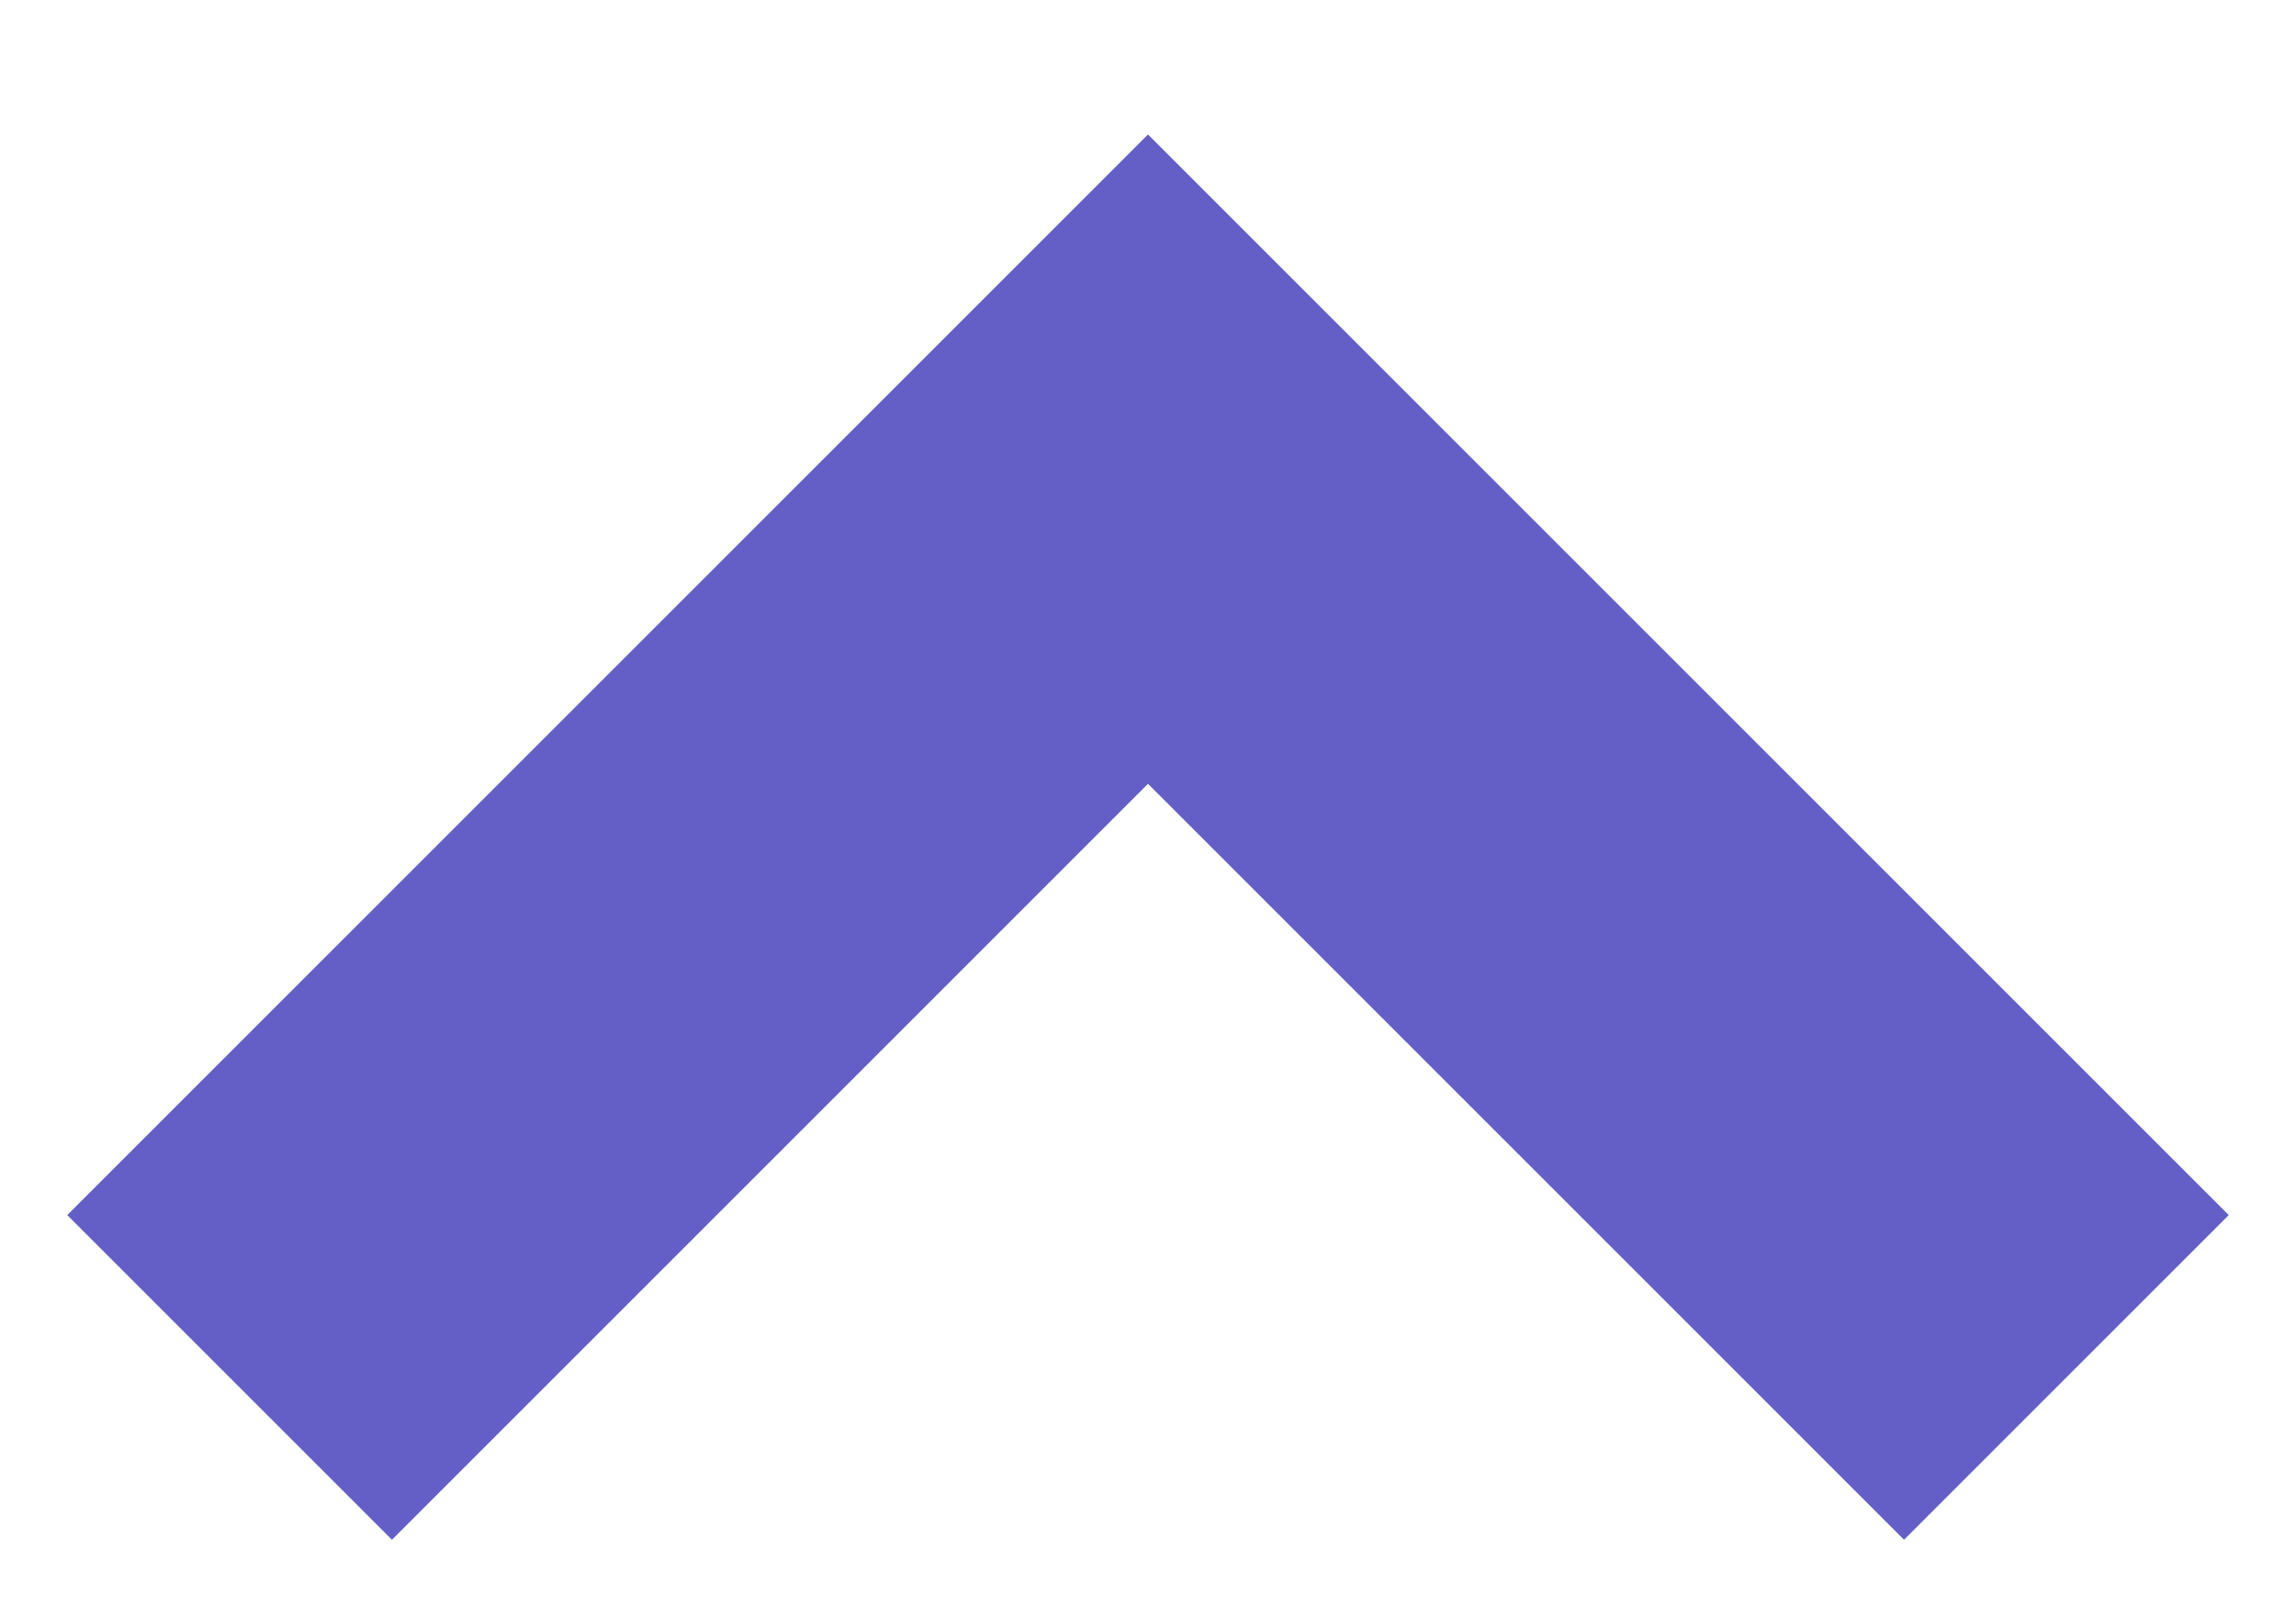
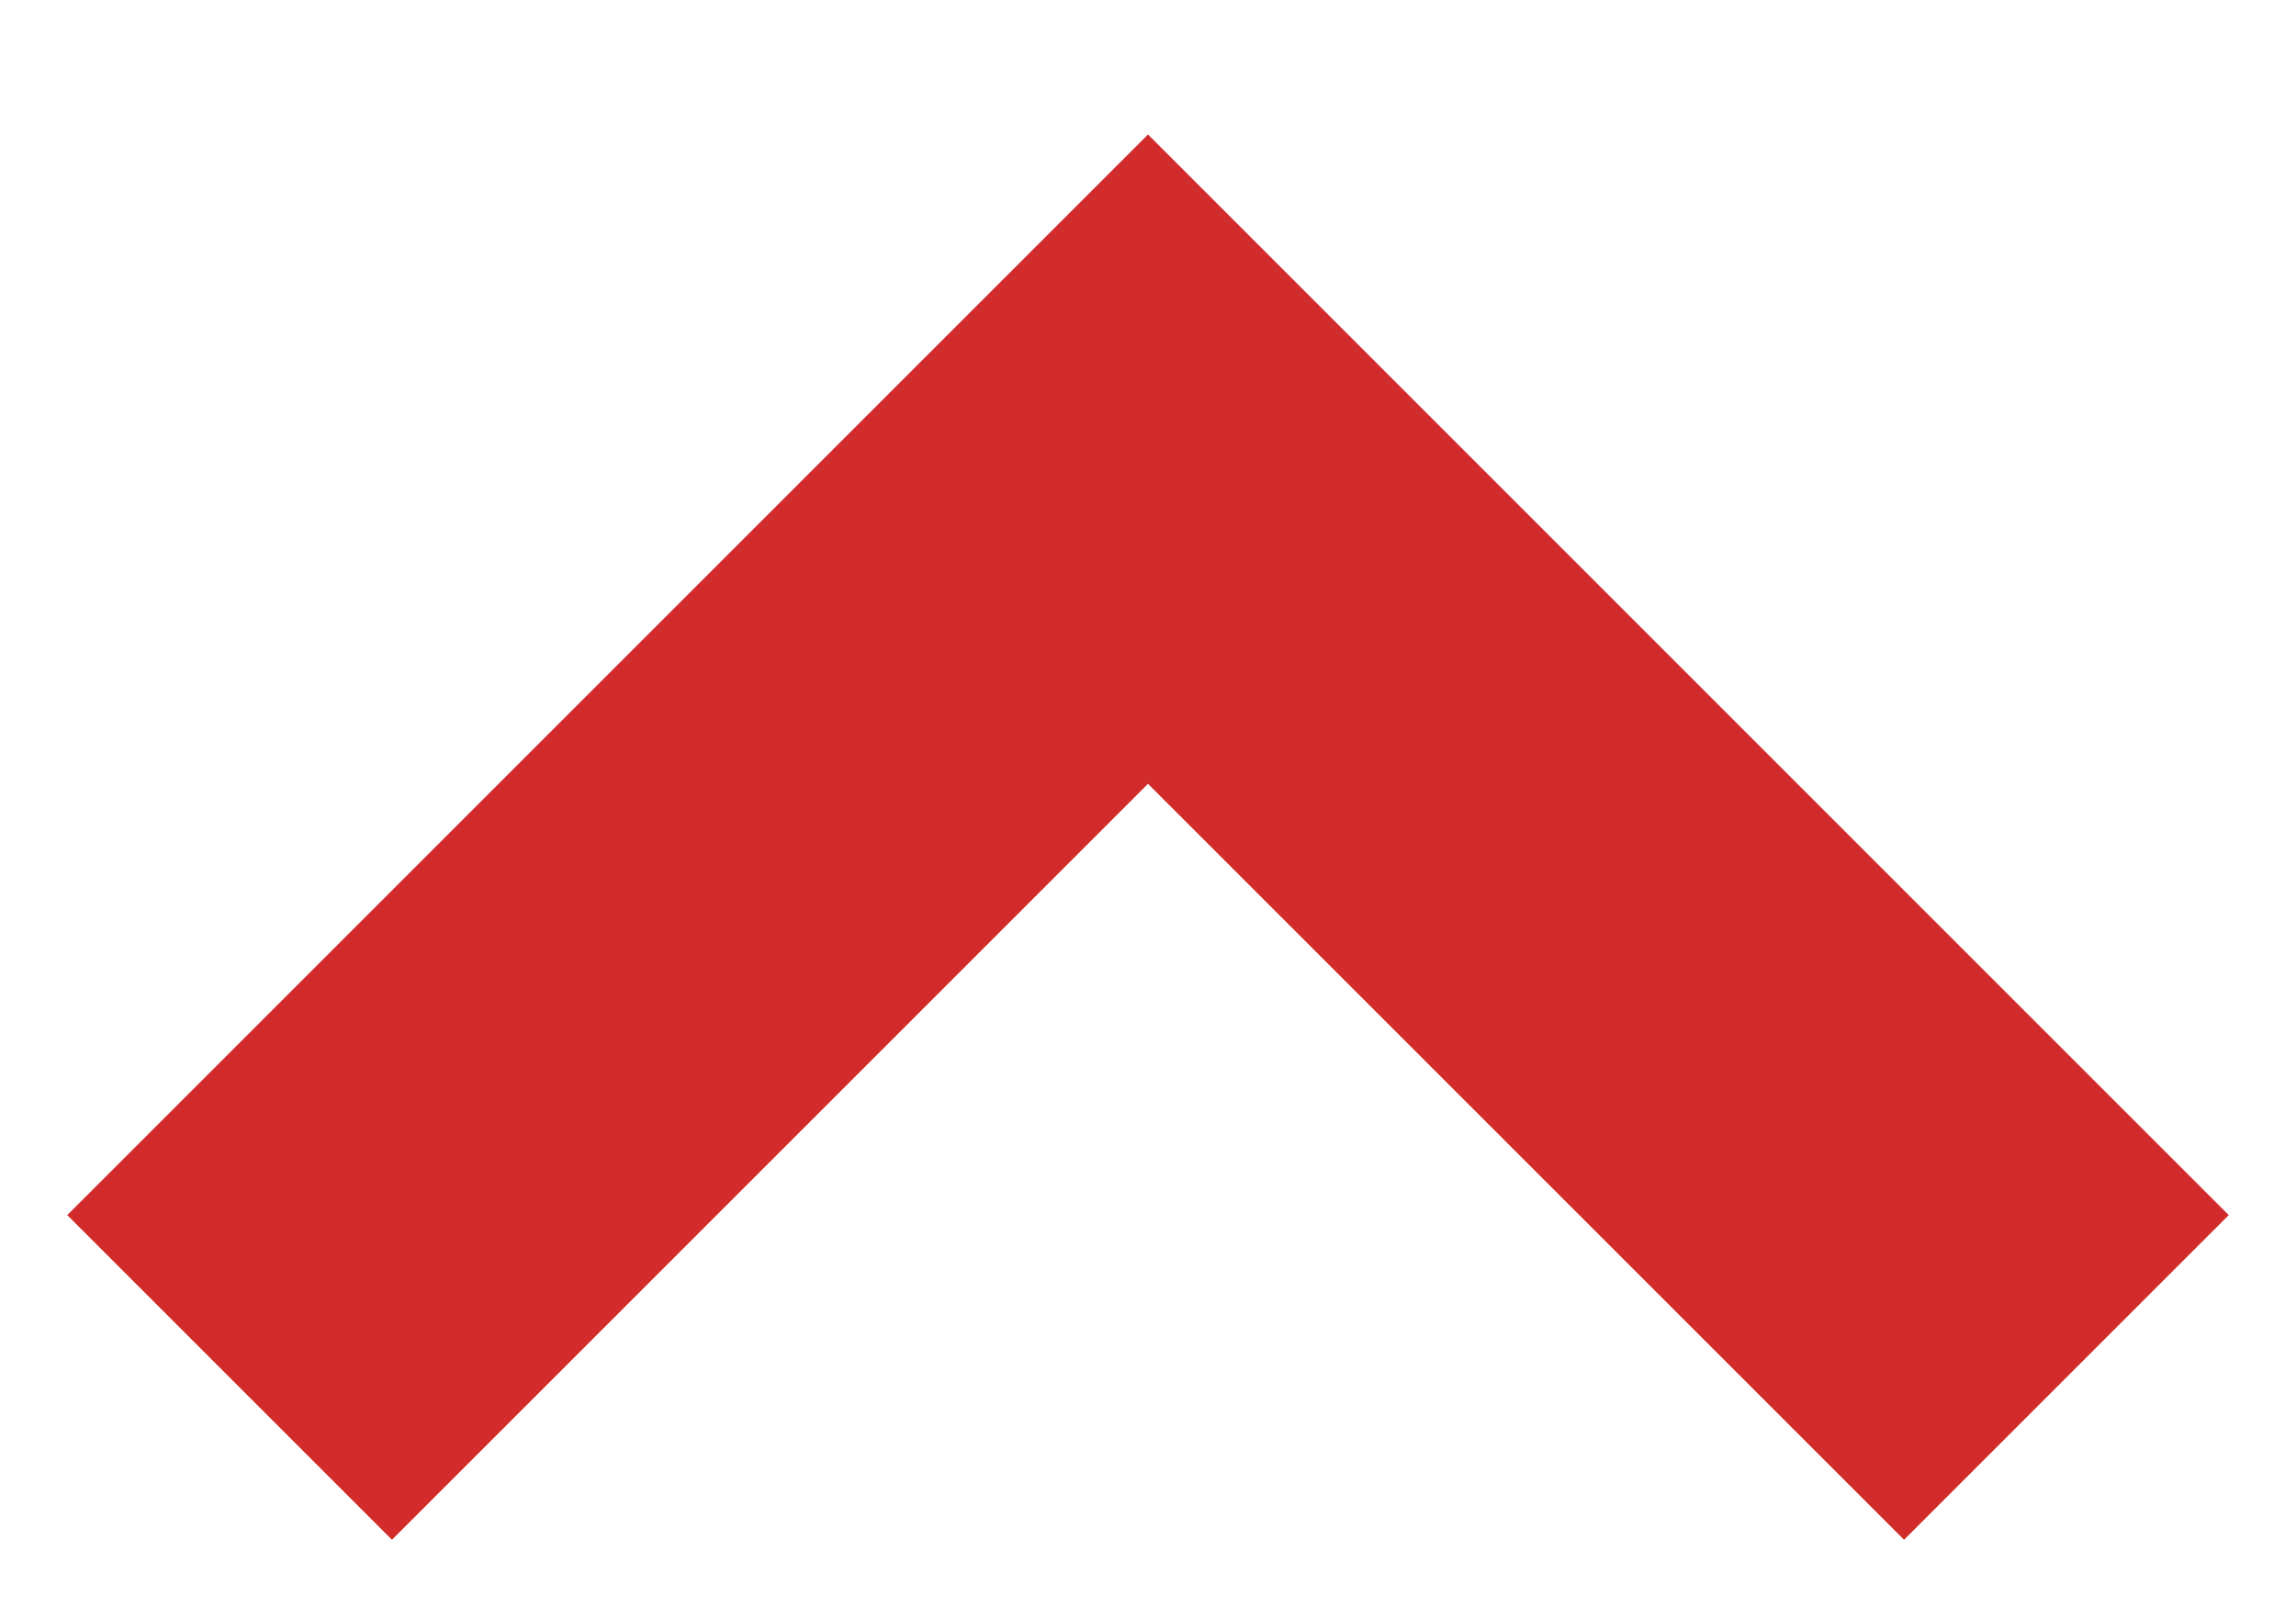
<svg xmlns="http://www.w3.org/2000/svg" width="10" height="7">
-   <path stroke="#635FC7" stroke-width="2" fill="none" d="M9 6 5 2 1 6" />
+   <path stroke="#D22B2B" stroke-width="2" fill="none" d="M9 6 5 2 1 6" />
</svg>
